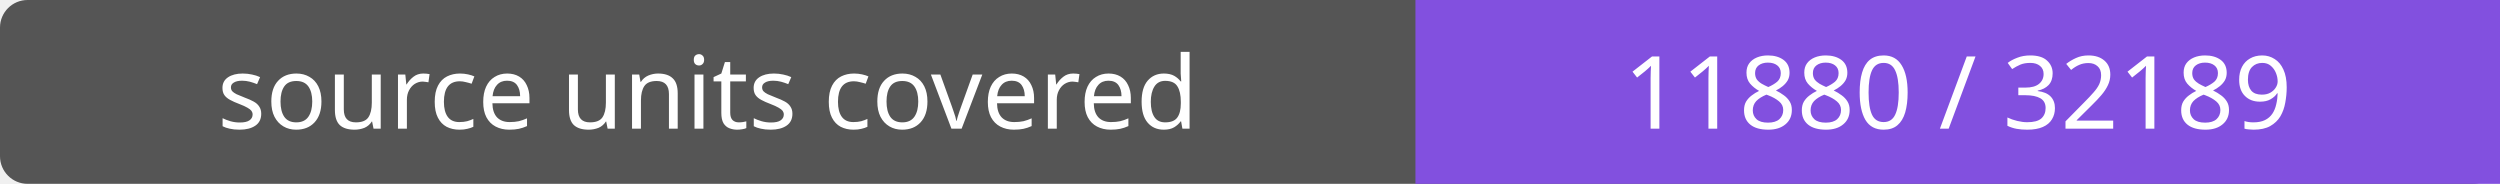
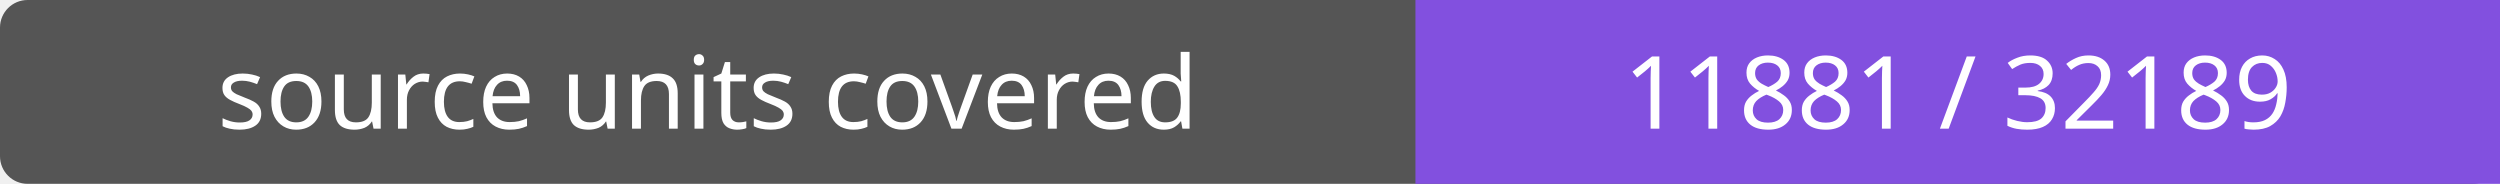
- <svg xmlns="http://www.w3.org/2000/svg" width="272" height="20" role="img" aria-label="source units covered: 11880 / 32189">
+ <svg xmlns="http://www.w3.org/2000/svg" width="272" height="20" role="img" aria-label="source units covered: 11881 / 32189">
  <rect width="272" height="20" rx="3" fill="#555" />
  <path fill="#8250df" d="M154 0h118v20H154z" />
  <g fill="#fff" text-anchor="middle" font-family="Verdana,sans-serif" font-size="11">
    <text x="77.0" y="14">source units covered</text>
-     <text x="213.0" y="14">11880 / 32189</text>
+     <text x="213.0" y="14">11881 / 32189</text>
  </g>
</svg>
